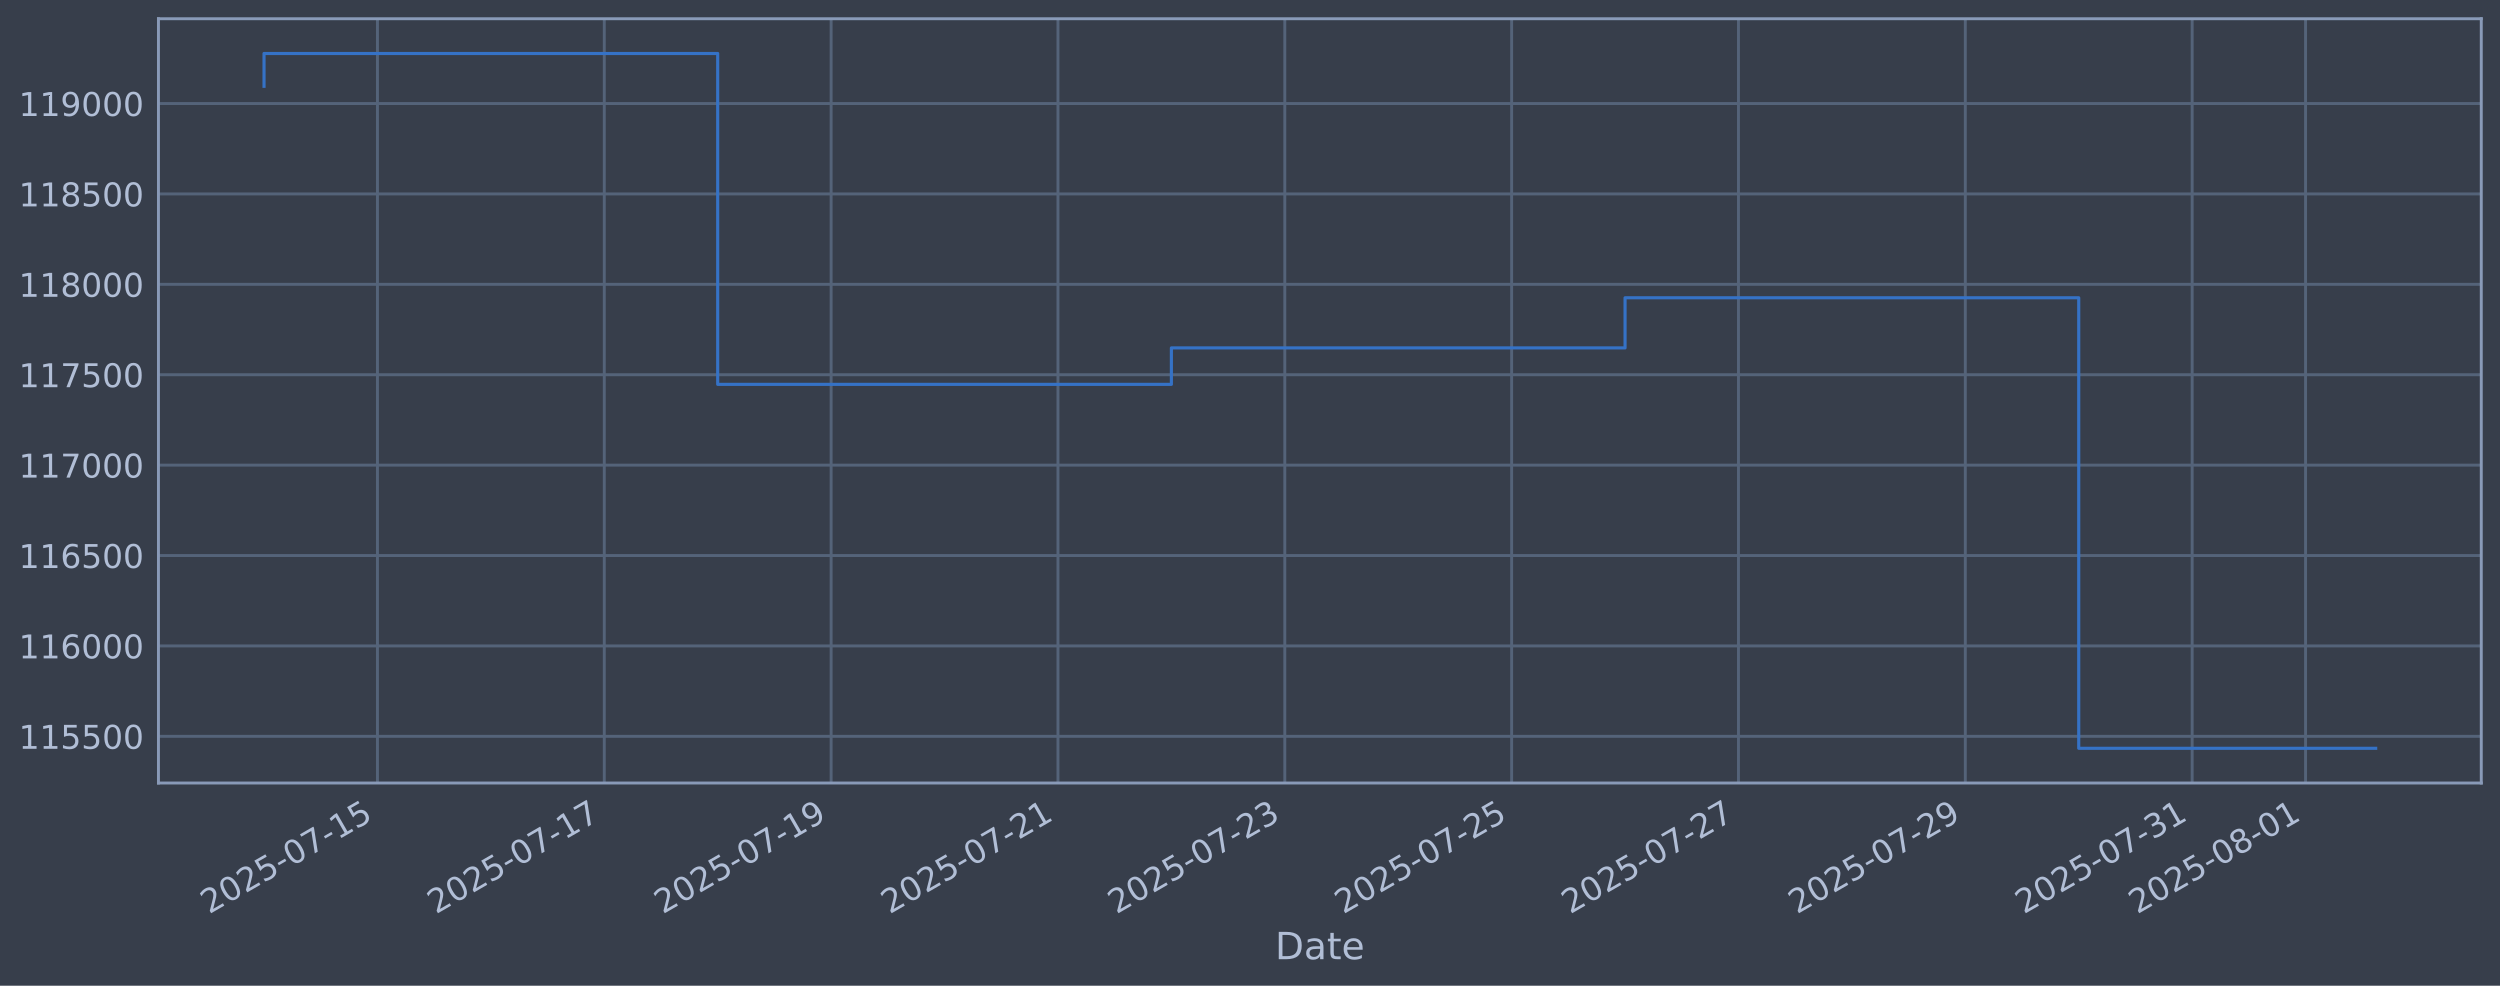
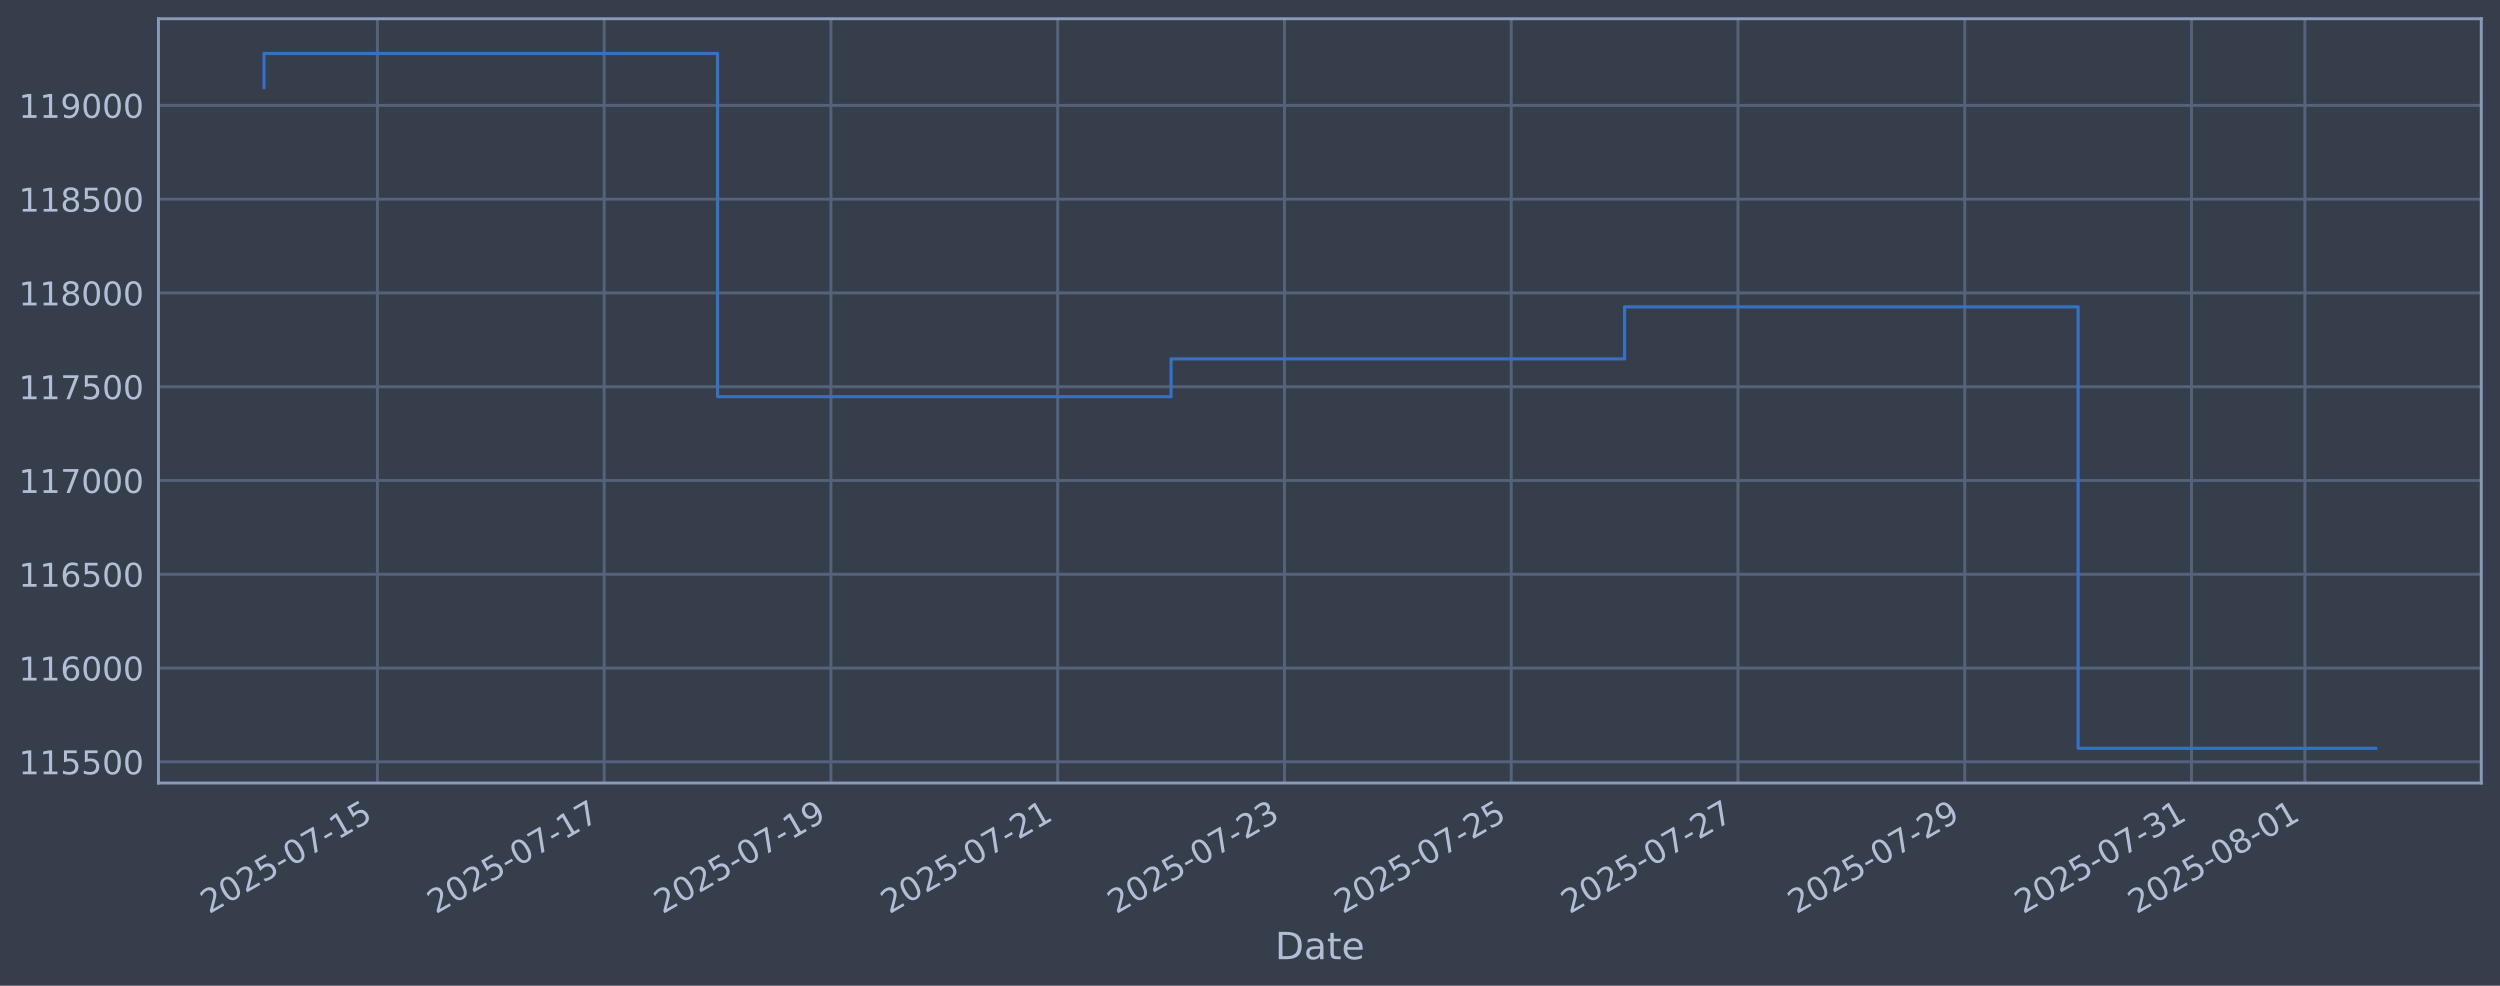
<svg xmlns="http://www.w3.org/2000/svg" xmlns:xlink="http://www.w3.org/1999/xlink" width="960.9pt" height="378.87pt" viewBox="0 0 960.9 378.87" version="1.1">
  <defs>
    <style type="text/css">*{stroke-linejoin: round; stroke-linecap: butt}</style>
  </defs>
  <g id="figure_1">
    <g id="patch_1">
      <path d="M 0 378.87  L 960.9 378.87  L 960.9 0  L 0 0  z " style="fill: #373e4b" />
    </g>
    <g id="axes_1">
      <g id="patch_2">
        <path d="M 60.901 300.96  L 953.701 300.96  L 953.701 7.2  L 60.901 7.2  z " style="fill: #373e4b" />
      </g>
      <g id="matplotlib.axis_1">
        <g id="xtick_1">
          <g id="line2d_1">
-             <path d="M 145.076 300.96  L 145.076 7.2  " clip-path="url(#p8e710fc0da)" style="fill: none; stroke: #546379; stroke-width: 1.12; stroke-linecap: square" />
+             <path d="M 145.061 300.96  L 145.061 7.2  " clip-path="url(#pe7e2f29529)" style="fill: none; stroke: #546379; stroke-width: 1.12; stroke-linecap: square" />
          </g>
          <g id="line2d_2" />
          <g id="text_1">
-             <g style="fill: #b1bed6" transform="translate(80.35046 351.4642) rotate(-30) scale(0.126 -0.126)">
+             <g style="fill: #b1bed6" transform="translate(80.3356 351.4642) rotate(-30) scale(0.126 -0.126)">
              <defs>
                <path id="DejaVuSans-32" d="M 1228 531  L 3431 531  L 3431 0  L 469 0  L 469 531  Q 828 903 1448 1529  Q 2069 2156 2228 2338  Q 2531 2678 2651 2914  Q 2772 3150 2772 3378  Q 2772 3750 2511 3984  Q 2250 4219 1831 4219  Q 1534 4219 1204 4116  Q 875 4013 500 3803  L 500 4441  Q 881 4594 1212 4672  Q 1544 4750 1819 4750  Q 2544 4750 2975 4387  Q 3406 4025 3406 3419  Q 3406 3131 3298 2873  Q 3191 2616 2906 2266  Q 2828 2175 2409 1742  Q 1991 1309 1228 531  z " transform="scale(0.015625)" />
                <path id="DejaVuSans-30" d="M 2034 4250  Q 1547 4250 1301 3770  Q 1056 3291 1056 2328  Q 1056 1369 1301 889  Q 1547 409 2034 409  Q 2525 409 2770 889  Q 3016 1369 3016 2328  Q 3016 3291 2770 3770  Q 2525 4250 2034 4250  z M 2034 4750  Q 2819 4750 3233 4129  Q 3647 3509 3647 2328  Q 3647 1150 3233 529  Q 2819 -91 2034 -91  Q 1250 -91 836 529  Q 422 1150 422 2328  Q 422 3509 836 4129  Q 1250 4750 2034 4750  z " transform="scale(0.015625)" />
                <path id="DejaVuSans-35" d="M 691 4666  L 3169 4666  L 3169 4134  L 1269 4134  L 1269 2991  Q 1406 3038 1543 3061  Q 1681 3084 1819 3084  Q 2600 3084 3056 2656  Q 3513 2228 3513 1497  Q 3513 744 3044 326  Q 2575 -91 1722 -91  Q 1428 -91 1123 -41  Q 819 9 494 109  L 494 744  Q 775 591 1075 516  Q 1375 441 1709 441  Q 2250 441 2565 725  Q 2881 1009 2881 1497  Q 2881 1984 2565 2268  Q 2250 2553 1709 2553  Q 1456 2553 1204 2497  Q 953 2441 691 2322  L 691 4666  z " transform="scale(0.015625)" />
                <path id="DejaVuSans-2d" d="M 313 2009  L 1997 2009  L 1997 1497  L 313 1497  L 313 2009  z " transform="scale(0.015625)" />
                <path id="DejaVuSans-37" d="M 525 4666  L 3525 4666  L 3525 4397  L 1831 0  L 1172 0  L 2766 4134  L 525 4134  L 525 4666  z " transform="scale(0.015625)" />
                <path id="DejaVuSans-31" d="M 794 531  L 1825 531  L 1825 4091  L 703 3866  L 703 4441  L 1819 4666  L 2450 4666  L 2450 531  L 3481 531  L 3481 0  L 794 0  L 794 531  z " transform="scale(0.015625)" />
              </defs>
              <use xlink:href="#DejaVuSans-32" />
              <use xlink:href="#DejaVuSans-30" transform="translate(63.62305 0)" />
              <use xlink:href="#DejaVuSans-32" transform="translate(127.2461 0)" />
              <use xlink:href="#DejaVuSans-35" transform="translate(190.8691 0)" />
              <use xlink:href="#DejaVuSans-2d" transform="translate(254.4922 0)" />
              <use xlink:href="#DejaVuSans-30" transform="translate(290.5762 0)" />
              <use xlink:href="#DejaVuSans-37" transform="translate(354.1992 0)" />
              <use xlink:href="#DejaVuSans-2d" transform="translate(417.8223 0)" />
              <use xlink:href="#DejaVuSans-31" transform="translate(453.9062 0)" />
              <use xlink:href="#DejaVuSans-35" transform="translate(517.5293 0)" />
            </g>
          </g>
        </g>
        <g id="xtick_2">
          <g id="line2d_3">
-             <path d="M 232.263 300.96  L 232.263 7.2  " clip-path="url(#p8e710fc0da)" style="fill: none; stroke: #546379; stroke-width: 1.12; stroke-linecap: square" />
+             <path d="M 232.219 300.96  L 232.219 7.2  " clip-path="url(#pe7e2f29529)" style="fill: none; stroke: #546379; stroke-width: 1.12; stroke-linecap: square" />
          </g>
          <g id="line2d_4" />
          <g id="text_2">
-             <g style="fill: #b1bed6" transform="translate(167.5378 351.4642) rotate(-30) scale(0.126 -0.126)">
+             <g style="fill: #b1bed6" transform="translate(167.4932 351.4642) rotate(-30) scale(0.126 -0.126)">
              <use xlink:href="#DejaVuSans-32" />
              <use xlink:href="#DejaVuSans-30" transform="translate(63.62305 0)" />
              <use xlink:href="#DejaVuSans-32" transform="translate(127.2461 0)" />
              <use xlink:href="#DejaVuSans-35" transform="translate(190.8691 0)" />
              <use xlink:href="#DejaVuSans-2d" transform="translate(254.4922 0)" />
              <use xlink:href="#DejaVuSans-30" transform="translate(290.5762 0)" />
              <use xlink:href="#DejaVuSans-37" transform="translate(354.1992 0)" />
              <use xlink:href="#DejaVuSans-2d" transform="translate(417.8223 0)" />
              <use xlink:href="#DejaVuSans-31" transform="translate(453.9062 0)" />
              <use xlink:href="#DejaVuSans-37" transform="translate(517.5293 0)" />
            </g>
          </g>
        </g>
        <g id="xtick_3">
          <g id="line2d_5">
-             <path d="M 319.451 300.96  L 319.451 7.2  " clip-path="url(#p8e710fc0da)" style="fill: none; stroke: #546379; stroke-width: 1.12; stroke-linecap: square" />
+             <path d="M 319.376 300.96  L 319.376 7.2  " clip-path="url(#pe7e2f29529)" style="fill: none; stroke: #546379; stroke-width: 1.12; stroke-linecap: square" />
          </g>
          <g id="line2d_6" />
          <g id="text_3">
-             <g style="fill: #b1bed6" transform="translate(254.7251 351.4642) rotate(-30) scale(0.126 -0.126)">
+             <g style="fill: #b1bed6" transform="translate(254.6507 351.4642) rotate(-30) scale(0.126 -0.126)">
              <defs>
                <path id="DejaVuSans-39" d="M 703 97  L 703 672  Q 941 559 1184 500  Q 1428 441 1663 441  Q 2288 441 2617 861  Q 2947 1281 2994 2138  Q 2813 1869 2534 1725  Q 2256 1581 1919 1581  Q 1219 1581 811 2004  Q 403 2428 403 3163  Q 403 3881 828 4315  Q 1253 4750 1959 4750  Q 2769 4750 3195 4129  Q 3622 3509 3622 2328  Q 3622 1225 3098 567  Q 2575 -91 1691 -91  Q 1453 -91 1209 -44  Q 966 3 703 97  z M 1959 2075  Q 2384 2075 2632 2365  Q 2881 2656 2881 3163  Q 2881 3666 2632 3958  Q 2384 4250 1959 4250  Q 1534 4250 1286 3958  Q 1038 3666 1038 3163  Q 1038 2656 1286 2365  Q 1534 2075 1959 2075  z " transform="scale(0.015625)" />
              </defs>
              <use xlink:href="#DejaVuSans-32" />
              <use xlink:href="#DejaVuSans-30" transform="translate(63.62305 0)" />
              <use xlink:href="#DejaVuSans-32" transform="translate(127.2461 0)" />
              <use xlink:href="#DejaVuSans-35" transform="translate(190.8691 0)" />
              <use xlink:href="#DejaVuSans-2d" transform="translate(254.4922 0)" />
              <use xlink:href="#DejaVuSans-30" transform="translate(290.5762 0)" />
              <use xlink:href="#DejaVuSans-37" transform="translate(354.1992 0)" />
              <use xlink:href="#DejaVuSans-2d" transform="translate(417.8223 0)" />
              <use xlink:href="#DejaVuSans-31" transform="translate(453.9062 0)" />
              <use xlink:href="#DejaVuSans-39" transform="translate(517.5293 0)" />
            </g>
          </g>
        </g>
        <g id="xtick_4">
          <g id="line2d_7">
-             <path d="M 406.638 300.96  L 406.638 7.2  " clip-path="url(#p8e710fc0da)" style="fill: none; stroke: #546379; stroke-width: 1.12; stroke-linecap: square" />
+             <path d="M 406.534 300.96  L 406.534 7.2  " clip-path="url(#pe7e2f29529)" style="fill: none; stroke: #546379; stroke-width: 1.12; stroke-linecap: square" />
          </g>
          <g id="line2d_8" />
          <g id="text_4">
-             <g style="fill: #b1bed6" transform="translate(341.9124 351.4642) rotate(-30) scale(0.126 -0.126)">
+             <g style="fill: #b1bed6" transform="translate(341.8083 351.4642) rotate(-30) scale(0.126 -0.126)">
              <use xlink:href="#DejaVuSans-32" />
              <use xlink:href="#DejaVuSans-30" transform="translate(63.62305 0)" />
              <use xlink:href="#DejaVuSans-32" transform="translate(127.2461 0)" />
              <use xlink:href="#DejaVuSans-35" transform="translate(190.8691 0)" />
              <use xlink:href="#DejaVuSans-2d" transform="translate(254.4922 0)" />
              <use xlink:href="#DejaVuSans-30" transform="translate(290.5762 0)" />
              <use xlink:href="#DejaVuSans-37" transform="translate(354.1992 0)" />
              <use xlink:href="#DejaVuSans-2d" transform="translate(417.8223 0)" />
              <use xlink:href="#DejaVuSans-32" transform="translate(453.9062 0)" />
              <use xlink:href="#DejaVuSans-31" transform="translate(517.5293 0)" />
            </g>
          </g>
        </g>
        <g id="xtick_5">
          <g id="line2d_9">
-             <path d="M 493.825 300.96  L 493.825 7.2  " clip-path="url(#p8e710fc0da)" style="fill: none; stroke: #546379; stroke-width: 1.12; stroke-linecap: square" />
+             <path d="M 493.691 300.96  L 493.691 7.2  " clip-path="url(#pe7e2f29529)" style="fill: none; stroke: #546379; stroke-width: 1.12; stroke-linecap: square" />
          </g>
          <g id="line2d_10" />
          <g id="text_5">
-             <g style="fill: #b1bed6" transform="translate(429.0997 351.4642) rotate(-30) scale(0.126 -0.126)">
+             <g style="fill: #b1bed6" transform="translate(428.9659 351.4642) rotate(-30) scale(0.126 -0.126)">
              <defs>
                <path id="DejaVuSans-33" d="M 2597 2516  Q 3050 2419 3304 2112  Q 3559 1806 3559 1356  Q 3559 666 3084 287  Q 2609 -91 1734 -91  Q 1441 -91 1130 -33  Q 819 25 488 141  L 488 750  Q 750 597 1062 519  Q 1375 441 1716 441  Q 2309 441 2620 675  Q 2931 909 2931 1356  Q 2931 1769 2642 2001  Q 2353 2234 1838 2234  L 1294 2234  L 1294 2753  L 1863 2753  Q 2328 2753 2575 2939  Q 2822 3125 2822 3475  Q 2822 3834 2567 4026  Q 2313 4219 1838 4219  Q 1578 4219 1281 4162  Q 984 4106 628 3988  L 628 4550  Q 988 4650 1302 4700  Q 1616 4750 1894 4750  Q 2613 4750 3031 4423  Q 3450 4097 3450 3541  Q 3450 3153 3228 2886  Q 3006 2619 2597 2516  z " transform="scale(0.015625)" />
              </defs>
              <use xlink:href="#DejaVuSans-32" />
              <use xlink:href="#DejaVuSans-30" transform="translate(63.62305 0)" />
              <use xlink:href="#DejaVuSans-32" transform="translate(127.2461 0)" />
              <use xlink:href="#DejaVuSans-35" transform="translate(190.8691 0)" />
              <use xlink:href="#DejaVuSans-2d" transform="translate(254.4922 0)" />
              <use xlink:href="#DejaVuSans-30" transform="translate(290.5762 0)" />
              <use xlink:href="#DejaVuSans-37" transform="translate(354.1992 0)" />
              <use xlink:href="#DejaVuSans-2d" transform="translate(417.8223 0)" />
              <use xlink:href="#DejaVuSans-32" transform="translate(453.9062 0)" />
              <use xlink:href="#DejaVuSans-33" transform="translate(517.5293 0)" />
            </g>
          </g>
        </g>
        <g id="xtick_6">
          <g id="line2d_11">
-             <path d="M 581.012 300.96  L 581.012 7.2  " clip-path="url(#p8e710fc0da)" style="fill: none; stroke: #546379; stroke-width: 1.12; stroke-linecap: square" />
+             <path d="M 580.849 300.96  L 580.849 7.2  " clip-path="url(#pe7e2f29529)" style="fill: none; stroke: #546379; stroke-width: 1.12; stroke-linecap: square" />
          </g>
          <g id="line2d_12" />
          <g id="text_6">
-             <g style="fill: #b1bed6" transform="translate(516.287 351.4642) rotate(-30) scale(0.126 -0.126)">
+             <g style="fill: #b1bed6" transform="translate(516.1235 351.4642) rotate(-30) scale(0.126 -0.126)">
              <use xlink:href="#DejaVuSans-32" />
              <use xlink:href="#DejaVuSans-30" transform="translate(63.62305 0)" />
              <use xlink:href="#DejaVuSans-32" transform="translate(127.2461 0)" />
              <use xlink:href="#DejaVuSans-35" transform="translate(190.8691 0)" />
              <use xlink:href="#DejaVuSans-2d" transform="translate(254.4922 0)" />
              <use xlink:href="#DejaVuSans-30" transform="translate(290.5762 0)" />
              <use xlink:href="#DejaVuSans-37" transform="translate(354.1992 0)" />
              <use xlink:href="#DejaVuSans-2d" transform="translate(417.8223 0)" />
              <use xlink:href="#DejaVuSans-32" transform="translate(453.9062 0)" />
              <use xlink:href="#DejaVuSans-35" transform="translate(517.5293 0)" />
            </g>
          </g>
        </g>
        <g id="xtick_7">
          <g id="line2d_13">
-             <path d="M 668.2 300.96  L 668.2 7.2  " clip-path="url(#p8e710fc0da)" style="fill: none; stroke: #546379; stroke-width: 1.12; stroke-linecap: square" />
+             <path d="M 668.007 300.96  L 668.007 7.2  " clip-path="url(#pe7e2f29529)" style="fill: none; stroke: #546379; stroke-width: 1.12; stroke-linecap: square" />
          </g>
          <g id="line2d_14" />
          <g id="text_7">
-             <g style="fill: #b1bed6" transform="translate(603.4743 351.4642) rotate(-30) scale(0.126 -0.126)">
+             <g style="fill: #b1bed6" transform="translate(603.281 351.4642) rotate(-30) scale(0.126 -0.126)">
              <use xlink:href="#DejaVuSans-32" />
              <use xlink:href="#DejaVuSans-30" transform="translate(63.62305 0)" />
              <use xlink:href="#DejaVuSans-32" transform="translate(127.2461 0)" />
              <use xlink:href="#DejaVuSans-35" transform="translate(190.8691 0)" />
              <use xlink:href="#DejaVuSans-2d" transform="translate(254.4922 0)" />
              <use xlink:href="#DejaVuSans-30" transform="translate(290.5762 0)" />
              <use xlink:href="#DejaVuSans-37" transform="translate(354.1992 0)" />
              <use xlink:href="#DejaVuSans-2d" transform="translate(417.8223 0)" />
              <use xlink:href="#DejaVuSans-32" transform="translate(453.9062 0)" />
              <use xlink:href="#DejaVuSans-37" transform="translate(517.5293 0)" />
            </g>
          </g>
        </g>
        <g id="xtick_8">
          <g id="line2d_15">
-             <path d="M 755.387 300.96  L 755.387 7.2  " clip-path="url(#p8e710fc0da)" style="fill: none; stroke: #546379; stroke-width: 1.12; stroke-linecap: square" />
+             <path d="M 755.164 300.96  L 755.164 7.2  " clip-path="url(#pe7e2f29529)" style="fill: none; stroke: #546379; stroke-width: 1.12; stroke-linecap: square" />
          </g>
          <g id="line2d_16" />
          <g id="text_8">
-             <g style="fill: #b1bed6" transform="translate(690.6616 351.4642) rotate(-30) scale(0.126 -0.126)">
+             <g style="fill: #b1bed6" transform="translate(690.4386 351.4642) rotate(-30) scale(0.126 -0.126)">
              <use xlink:href="#DejaVuSans-32" />
              <use xlink:href="#DejaVuSans-30" transform="translate(63.62305 0)" />
              <use xlink:href="#DejaVuSans-32" transform="translate(127.2461 0)" />
              <use xlink:href="#DejaVuSans-35" transform="translate(190.8691 0)" />
              <use xlink:href="#DejaVuSans-2d" transform="translate(254.4922 0)" />
              <use xlink:href="#DejaVuSans-30" transform="translate(290.5762 0)" />
              <use xlink:href="#DejaVuSans-37" transform="translate(354.1992 0)" />
              <use xlink:href="#DejaVuSans-2d" transform="translate(417.8223 0)" />
              <use xlink:href="#DejaVuSans-32" transform="translate(453.9062 0)" />
              <use xlink:href="#DejaVuSans-39" transform="translate(517.5293 0)" />
            </g>
          </g>
        </g>
        <g id="xtick_9">
          <g id="line2d_17">
-             <path d="M 842.574 300.96  L 842.574 7.2  " clip-path="url(#p8e710fc0da)" style="fill: none; stroke: #546379; stroke-width: 1.12; stroke-linecap: square" />
+             <path d="M 842.322 300.96  L 842.322 7.2  " clip-path="url(#pe7e2f29529)" style="fill: none; stroke: #546379; stroke-width: 1.12; stroke-linecap: square" />
          </g>
          <g id="line2d_18" />
          <g id="text_9">
-             <g style="fill: #b1bed6" transform="translate(777.8489 351.4642) rotate(-30) scale(0.126 -0.126)">
+             <g style="fill: #b1bed6" transform="translate(777.5962 351.4642) rotate(-30) scale(0.126 -0.126)">
              <use xlink:href="#DejaVuSans-32" />
              <use xlink:href="#DejaVuSans-30" transform="translate(63.62305 0)" />
              <use xlink:href="#DejaVuSans-32" transform="translate(127.2461 0)" />
              <use xlink:href="#DejaVuSans-35" transform="translate(190.8691 0)" />
              <use xlink:href="#DejaVuSans-2d" transform="translate(254.4922 0)" />
              <use xlink:href="#DejaVuSans-30" transform="translate(290.5762 0)" />
              <use xlink:href="#DejaVuSans-37" transform="translate(354.1992 0)" />
              <use xlink:href="#DejaVuSans-2d" transform="translate(417.8223 0)" />
              <use xlink:href="#DejaVuSans-33" transform="translate(453.9062 0)" />
              <use xlink:href="#DejaVuSans-31" transform="translate(517.5293 0)" />
            </g>
          </g>
        </g>
        <g id="xtick_10">
          <g id="line2d_19">
-             <path d="M 886.168 300.96  L 886.168 7.2  " clip-path="url(#p8e710fc0da)" style="fill: none; stroke: #546379; stroke-width: 1.12; stroke-linecap: square" />
+             <path d="M 885.9 300.96  L 885.9 7.2  " clip-path="url(#pe7e2f29529)" style="fill: none; stroke: #546379; stroke-width: 1.12; stroke-linecap: square" />
          </g>
          <g id="line2d_20" />
          <g id="text_10">
-             <g style="fill: #b1bed6" transform="translate(821.4426 351.4642) rotate(-30) scale(0.126 -0.126)">
+             <g style="fill: #b1bed6" transform="translate(821.175 351.4642) rotate(-30) scale(0.126 -0.126)">
              <defs>
                <path id="DejaVuSans-38" d="M 2034 2216  Q 1584 2216 1326 1975  Q 1069 1734 1069 1313  Q 1069 891 1326 650  Q 1584 409 2034 409  Q 2484 409 2743 651  Q 3003 894 3003 1313  Q 3003 1734 2745 1975  Q 2488 2216 2034 2216  z M 1403 2484  Q 997 2584 770 2862  Q 544 3141 544 3541  Q 544 4100 942 4425  Q 1341 4750 2034 4750  Q 2731 4750 3128 4425  Q 3525 4100 3525 3541  Q 3525 3141 3298 2862  Q 3072 2584 2669 2484  Q 3125 2378 3379 2068  Q 3634 1759 3634 1313  Q 3634 634 3220 271  Q 2806 -91 2034 -91  Q 1263 -91 848 271  Q 434 634 434 1313  Q 434 1759 690 2068  Q 947 2378 1403 2484  z M 1172 3481  Q 1172 3119 1398 2916  Q 1625 2713 2034 2713  Q 2441 2713 2670 2916  Q 2900 3119 2900 3481  Q 2900 3844 2670 4047  Q 2441 4250 2034 4250  Q 1625 4250 1398 4047  Q 1172 3844 1172 3481  z " transform="scale(0.015625)" />
              </defs>
              <use xlink:href="#DejaVuSans-32" />
              <use xlink:href="#DejaVuSans-30" transform="translate(63.62305 0)" />
              <use xlink:href="#DejaVuSans-32" transform="translate(127.2461 0)" />
              <use xlink:href="#DejaVuSans-35" transform="translate(190.8691 0)" />
              <use xlink:href="#DejaVuSans-2d" transform="translate(254.4922 0)" />
              <use xlink:href="#DejaVuSans-30" transform="translate(290.5762 0)" />
              <use xlink:href="#DejaVuSans-38" transform="translate(354.1992 0)" />
              <use xlink:href="#DejaVuSans-2d" transform="translate(417.8223 0)" />
              <use xlink:href="#DejaVuSans-30" transform="translate(453.9062 0)" />
              <use xlink:href="#DejaVuSans-31" transform="translate(517.5293 0)" />
            </g>
          </g>
        </g>
        <g id="text_11">
          <g style="fill: #b1bed6" transform="translate(490.0914 368.6753) scale(0.144 -0.144)">
            <defs>
              <path id="DejaVuSans-44" d="M 1259 4147  L 1259 519  L 2022 519  Q 2988 519 3436 956  Q 3884 1394 3884 2338  Q 3884 3275 3436 3711  Q 2988 4147 2022 4147  L 1259 4147  z M 628 4666  L 1925 4666  Q 3281 4666 3915 4102  Q 4550 3538 4550 2338  Q 4550 1131 3912 565  Q 3275 0 1925 0  L 628 0  L 628 4666  z " transform="scale(0.015625)" />
              <path id="DejaVuSans-61" d="M 2194 1759  Q 1497 1759 1228 1600  Q 959 1441 959 1056  Q 959 750 1161 570  Q 1363 391 1709 391  Q 2188 391 2477 730  Q 2766 1069 2766 1631  L 2766 1759  L 2194 1759  z M 3341 1997  L 3341 0  L 2766 0  L 2766 531  Q 2569 213 2275 61  Q 1981 -91 1556 -91  Q 1019 -91 701 211  Q 384 513 384 1019  Q 384 1609 779 1909  Q 1175 2209 1959 2209  L 2766 2209  L 2766 2266  Q 2766 2663 2505 2880  Q 2244 3097 1772 3097  Q 1472 3097 1187 3025  Q 903 2953 641 2809  L 641 3341  Q 956 3463 1253 3523  Q 1550 3584 1831 3584  Q 2591 3584 2966 3190  Q 3341 2797 3341 1997  z " transform="scale(0.015625)" />
              <path id="DejaVuSans-74" d="M 1172 4494  L 1172 3500  L 2356 3500  L 2356 3053  L 1172 3053  L 1172 1153  Q 1172 725 1289 603  Q 1406 481 1766 481  L 2356 481  L 2356 0  L 1766 0  Q 1100 0 847 248  Q 594 497 594 1153  L 594 3053  L 172 3053  L 172 3500  L 594 3500  L 594 4494  L 1172 4494  z " transform="scale(0.015625)" />
              <path id="DejaVuSans-65" d="M 3597 1894  L 3597 1613  L 953 1613  Q 991 1019 1311 708  Q 1631 397 2203 397  Q 2534 397 2845 478  Q 3156 559 3463 722  L 3463 178  Q 3153 47 2828 -22  Q 2503 -91 2169 -91  Q 1331 -91 842 396  Q 353 884 353 1716  Q 353 2575 817 3079  Q 1281 3584 2069 3584  Q 2775 3584 3186 3129  Q 3597 2675 3597 1894  z M 3022 2063  Q 3016 2534 2758 2815  Q 2500 3097 2075 3097  Q 1594 3097 1305 2825  Q 1016 2553 972 2059  L 3022 2063  z " transform="scale(0.015625)" />
            </defs>
            <use xlink:href="#DejaVuSans-44" />
            <use xlink:href="#DejaVuSans-61" transform="translate(77.00195 0)" />
            <use xlink:href="#DejaVuSans-74" transform="translate(138.2812 0)" />
            <use xlink:href="#DejaVuSans-65" transform="translate(177.4902 0)" />
          </g>
        </g>
      </g>
      <g id="matplotlib.axis_2">
        <g id="ytick_1">
          <g id="line2d_21">
-             <path d="M 60.901 283.018  L 953.701 283.018  " clip-path="url(#p8e710fc0da)" style="fill: none; stroke: #546379; stroke-width: 1.12; stroke-linecap: square" />
+             <path d="M 60.901 292.814  L 953.701 292.814  " clip-path="url(#pe7e2f29529)" style="fill: none; stroke: #546379; stroke-width: 1.12; stroke-linecap: square" />
          </g>
          <g id="line2d_22" />
          <g id="text_12">
-             <g style="fill: #b1bed6" transform="translate(7.2 287.8054) scale(0.126 -0.126)">
+             <g style="fill: #b1bed6" transform="translate(7.2 297.6011) scale(0.126 -0.126)">
              <use xlink:href="#DejaVuSans-31" />
              <use xlink:href="#DejaVuSans-31" transform="translate(63.62305 0)" />
              <use xlink:href="#DejaVuSans-35" transform="translate(127.2461 0)" />
              <use xlink:href="#DejaVuSans-35" transform="translate(190.8691 0)" />
              <use xlink:href="#DejaVuSans-30" transform="translate(254.4922 0)" />
              <use xlink:href="#DejaVuSans-30" transform="translate(318.1152 0)" />
            </g>
          </g>
        </g>
        <g id="ytick_2">
          <g id="line2d_23">
-             <path d="M 60.901 248.272  L 953.701 248.272  " clip-path="url(#p8e710fc0da)" style="fill: none; stroke: #546379; stroke-width: 1.12; stroke-linecap: square" />
+             <path d="M 60.901 256.771  L 953.701 256.771  " clip-path="url(#pe7e2f29529)" style="fill: none; stroke: #546379; stroke-width: 1.12; stroke-linecap: square" />
          </g>
          <g id="line2d_24" />
          <g id="text_13">
-             <g style="fill: #b1bed6" transform="translate(7.2 253.0587) scale(0.126 -0.126)">
+             <g style="fill: #b1bed6" transform="translate(7.2 261.5576) scale(0.126 -0.126)">
              <defs>
                <path id="DejaVuSans-36" d="M 2113 2584  Q 1688 2584 1439 2293  Q 1191 2003 1191 1497  Q 1191 994 1439 701  Q 1688 409 2113 409  Q 2538 409 2786 701  Q 3034 994 3034 1497  Q 3034 2003 2786 2293  Q 2538 2584 2113 2584  z M 3366 4563  L 3366 3988  Q 3128 4100 2886 4159  Q 2644 4219 2406 4219  Q 1781 4219 1451 3797  Q 1122 3375 1075 2522  Q 1259 2794 1537 2939  Q 1816 3084 2150 3084  Q 2853 3084 3261 2657  Q 3669 2231 3669 1497  Q 3669 778 3244 343  Q 2819 -91 2113 -91  Q 1303 -91 875 529  Q 447 1150 447 2328  Q 447 3434 972 4092  Q 1497 4750 2381 4750  Q 2619 4750 2861 4703  Q 3103 4656 3366 4563  z " transform="scale(0.015625)" />
              </defs>
              <use xlink:href="#DejaVuSans-31" />
              <use xlink:href="#DejaVuSans-31" transform="translate(63.62305 0)" />
              <use xlink:href="#DejaVuSans-36" transform="translate(127.2461 0)" />
              <use xlink:href="#DejaVuSans-30" transform="translate(190.8691 0)" />
              <use xlink:href="#DejaVuSans-30" transform="translate(254.4922 0)" />
              <use xlink:href="#DejaVuSans-30" transform="translate(318.1152 0)" />
            </g>
          </g>
        </g>
        <g id="ytick_3">
          <g id="line2d_25">
-             <path d="M 60.901 213.525  L 953.701 213.525  " clip-path="url(#p8e710fc0da)" style="fill: none; stroke: #546379; stroke-width: 1.12; stroke-linecap: square" />
+             <path d="M 60.901 220.727  L 953.701 220.727  " clip-path="url(#pe7e2f29529)" style="fill: none; stroke: #546379; stroke-width: 1.12; stroke-linecap: square" />
          </g>
          <g id="line2d_26" />
          <g id="text_14">
-             <g style="fill: #b1bed6" transform="translate(7.2 218.3121) scale(0.126 -0.126)">
+             <g style="fill: #b1bed6" transform="translate(7.2 225.5142) scale(0.126 -0.126)">
              <use xlink:href="#DejaVuSans-31" />
              <use xlink:href="#DejaVuSans-31" transform="translate(63.62305 0)" />
              <use xlink:href="#DejaVuSans-36" transform="translate(127.2461 0)" />
              <use xlink:href="#DejaVuSans-35" transform="translate(190.8691 0)" />
              <use xlink:href="#DejaVuSans-30" transform="translate(254.4922 0)" />
              <use xlink:href="#DejaVuSans-30" transform="translate(318.1152 0)" />
            </g>
          </g>
        </g>
        <g id="ytick_4">
          <g id="line2d_27">
-             <path d="M 60.901 178.778  L 953.701 178.778  " clip-path="url(#p8e710fc0da)" style="fill: none; stroke: #546379; stroke-width: 1.12; stroke-linecap: square" />
+             <path d="M 60.901 184.684  L 953.701 184.684  " clip-path="url(#pe7e2f29529)" style="fill: none; stroke: #546379; stroke-width: 1.12; stroke-linecap: square" />
          </g>
          <g id="line2d_28" />
          <g id="text_15">
-             <g style="fill: #b1bed6" transform="translate(7.2 183.5655) scale(0.126 -0.126)">
+             <g style="fill: #b1bed6" transform="translate(7.2 189.4708) scale(0.126 -0.126)">
              <use xlink:href="#DejaVuSans-31" />
              <use xlink:href="#DejaVuSans-31" transform="translate(63.62305 0)" />
              <use xlink:href="#DejaVuSans-37" transform="translate(127.2461 0)" />
              <use xlink:href="#DejaVuSans-30" transform="translate(190.8691 0)" />
              <use xlink:href="#DejaVuSans-30" transform="translate(254.4922 0)" />
              <use xlink:href="#DejaVuSans-30" transform="translate(318.1152 0)" />
            </g>
          </g>
        </g>
        <g id="ytick_5">
          <g id="line2d_29">
-             <path d="M 60.901 144.032  L 953.701 144.032  " clip-path="url(#p8e710fc0da)" style="fill: none; stroke: #546379; stroke-width: 1.12; stroke-linecap: square" />
+             <path d="M 60.901 148.64  L 953.701 148.64  " clip-path="url(#pe7e2f29529)" style="fill: none; stroke: #546379; stroke-width: 1.12; stroke-linecap: square" />
          </g>
          <g id="line2d_30" />
          <g id="text_16">
-             <g style="fill: #b1bed6" transform="translate(7.2 148.8188) scale(0.126 -0.126)">
+             <g style="fill: #b1bed6" transform="translate(7.2 153.4273) scale(0.126 -0.126)">
              <use xlink:href="#DejaVuSans-31" />
              <use xlink:href="#DejaVuSans-31" transform="translate(63.62305 0)" />
              <use xlink:href="#DejaVuSans-37" transform="translate(127.2461 0)" />
              <use xlink:href="#DejaVuSans-35" transform="translate(190.8691 0)" />
              <use xlink:href="#DejaVuSans-30" transform="translate(254.4922 0)" />
              <use xlink:href="#DejaVuSans-30" transform="translate(318.1152 0)" />
            </g>
          </g>
        </g>
        <g id="ytick_6">
          <g id="line2d_31">
-             <path d="M 60.901 109.285  L 953.701 109.285  " clip-path="url(#p8e710fc0da)" style="fill: none; stroke: #546379; stroke-width: 1.12; stroke-linecap: square" />
+             <path d="M 60.901 112.597  L 953.701 112.597  " clip-path="url(#pe7e2f29529)" style="fill: none; stroke: #546379; stroke-width: 1.12; stroke-linecap: square" />
          </g>
          <g id="line2d_32" />
          <g id="text_17">
-             <g style="fill: #b1bed6" transform="translate(7.2 114.0722) scale(0.126 -0.126)">
+             <g style="fill: #b1bed6" transform="translate(7.2 117.3839) scale(0.126 -0.126)">
              <use xlink:href="#DejaVuSans-31" />
              <use xlink:href="#DejaVuSans-31" transform="translate(63.62305 0)" />
              <use xlink:href="#DejaVuSans-38" transform="translate(127.2461 0)" />
              <use xlink:href="#DejaVuSans-30" transform="translate(190.8691 0)" />
              <use xlink:href="#DejaVuSans-30" transform="translate(254.4922 0)" />
              <use xlink:href="#DejaVuSans-30" transform="translate(318.1152 0)" />
            </g>
          </g>
        </g>
        <g id="ytick_7">
          <g id="line2d_33">
-             <path d="M 60.901 74.539  L 953.701 74.539  " clip-path="url(#p8e710fc0da)" style="fill: none; stroke: #546379; stroke-width: 1.12; stroke-linecap: square" />
+             <path d="M 60.901 76.553  L 953.701 76.553  " clip-path="url(#pe7e2f29529)" style="fill: none; stroke: #546379; stroke-width: 1.12; stroke-linecap: square" />
          </g>
          <g id="line2d_34" />
          <g id="text_18">
-             <g style="fill: #b1bed6" transform="translate(7.2 79.32558) scale(0.126 -0.126)">
+             <g style="fill: #b1bed6" transform="translate(7.2 81.34043) scale(0.126 -0.126)">
              <use xlink:href="#DejaVuSans-31" />
              <use xlink:href="#DejaVuSans-31" transform="translate(63.62305 0)" />
              <use xlink:href="#DejaVuSans-38" transform="translate(127.2461 0)" />
              <use xlink:href="#DejaVuSans-35" transform="translate(190.8691 0)" />
              <use xlink:href="#DejaVuSans-30" transform="translate(254.4922 0)" />
              <use xlink:href="#DejaVuSans-30" transform="translate(318.1152 0)" />
            </g>
          </g>
        </g>
        <g id="ytick_8">
          <g id="line2d_35">
-             <path d="M 60.901 39.792  L 953.701 39.792  " clip-path="url(#p8e710fc0da)" style="fill: none; stroke: #546379; stroke-width: 1.12; stroke-linecap: square" />
+             <path d="M 60.901 40.51  L 953.701 40.51  " clip-path="url(#pe7e2f29529)" style="fill: none; stroke: #546379; stroke-width: 1.12; stroke-linecap: square" />
          </g>
          <g id="line2d_36" />
          <g id="text_19">
-             <g style="fill: #b1bed6" transform="translate(7.2 44.57895) scale(0.126 -0.126)">
+             <g style="fill: #b1bed6" transform="translate(7.2 45.297) scale(0.126 -0.126)">
              <use xlink:href="#DejaVuSans-31" />
              <use xlink:href="#DejaVuSans-31" transform="translate(63.62305 0)" />
              <use xlink:href="#DejaVuSans-39" transform="translate(127.2461 0)" />
              <use xlink:href="#DejaVuSans-30" transform="translate(190.8691 0)" />
              <use xlink:href="#DejaVuSans-30" transform="translate(254.4922 0)" />
              <use xlink:href="#DejaVuSans-30" transform="translate(318.1152 0)" />
            </g>
          </g>
        </g>
      </g>
      <g id="line2d_37">
-         <path d="M 101.482 33.163  L 101.482 20.553  L 275.857 20.553  L 275.857 147.73  L 450.232 147.73  L 450.232 133.724  L 624.606 133.724  L 624.606 114.459  L 798.981 114.459  L 798.981 287.607  L 913.119 287.607  " clip-path="url(#p8e710fc0da)" style="fill: none; stroke: #3572c6; stroke-width: 1.2; stroke-linecap: square" />
+         <path d="M 101.482 33.634  L 101.482 20.553  L 275.797 20.553  L 275.797 152.476  L 450.113 152.476  L 450.113 137.948  L 624.428 137.948  L 624.428 117.964  L 798.743 117.964  L 798.743 287.607  L 913.119 287.607  " clip-path="url(#pe7e2f29529)" style="fill: none; stroke: #3572c6; stroke-width: 1.2; stroke-linecap: square" />
      </g>
      <g id="patch_3">
        <path d="M 60.901 300.96  L 60.901 7.2  " style="fill: none; stroke: #899ab8; stroke-width: 1.12; stroke-linejoin: miter; stroke-linecap: square" />
      </g>
      <g id="patch_4">
        <path d="M 953.701 300.96  L 953.701 7.2  " style="fill: none; stroke: #899ab8; stroke-width: 1.12; stroke-linejoin: miter; stroke-linecap: square" />
      </g>
      <g id="patch_5">
        <path d="M 60.901 300.96  L 953.701 300.96  " style="fill: none; stroke: #899ab8; stroke-width: 1.12; stroke-linejoin: miter; stroke-linecap: square" />
      </g>
      <g id="patch_6">
        <path d="M 60.901 7.2  L 953.701 7.2  " style="fill: none; stroke: #899ab8; stroke-width: 1.12; stroke-linejoin: miter; stroke-linecap: square" />
      </g>
    </g>
  </g>
  <defs>
-     <clipPath id="p8e710fc0da">
+     <clipPath id="pe7e2f29529">
      <rect x="60.901" y="7.2" width="892.8" height="293.76" />
    </clipPath>
  </defs>
</svg>
